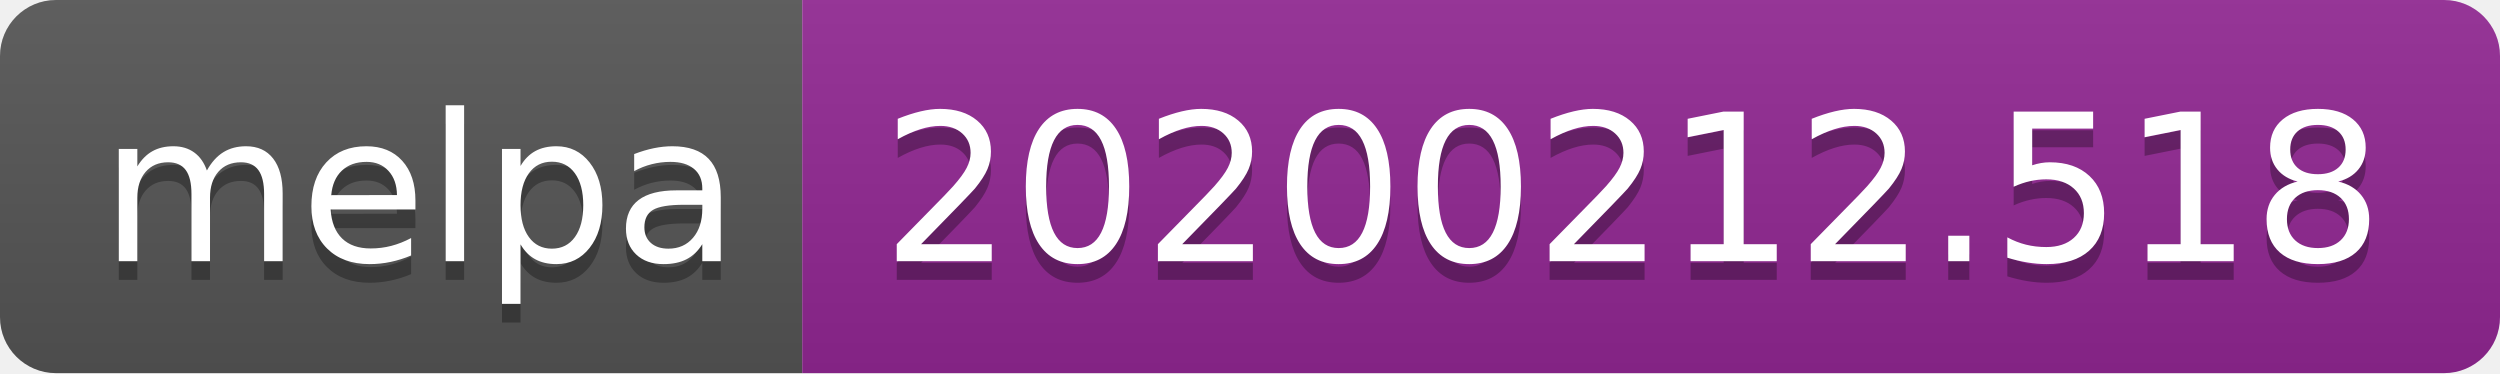
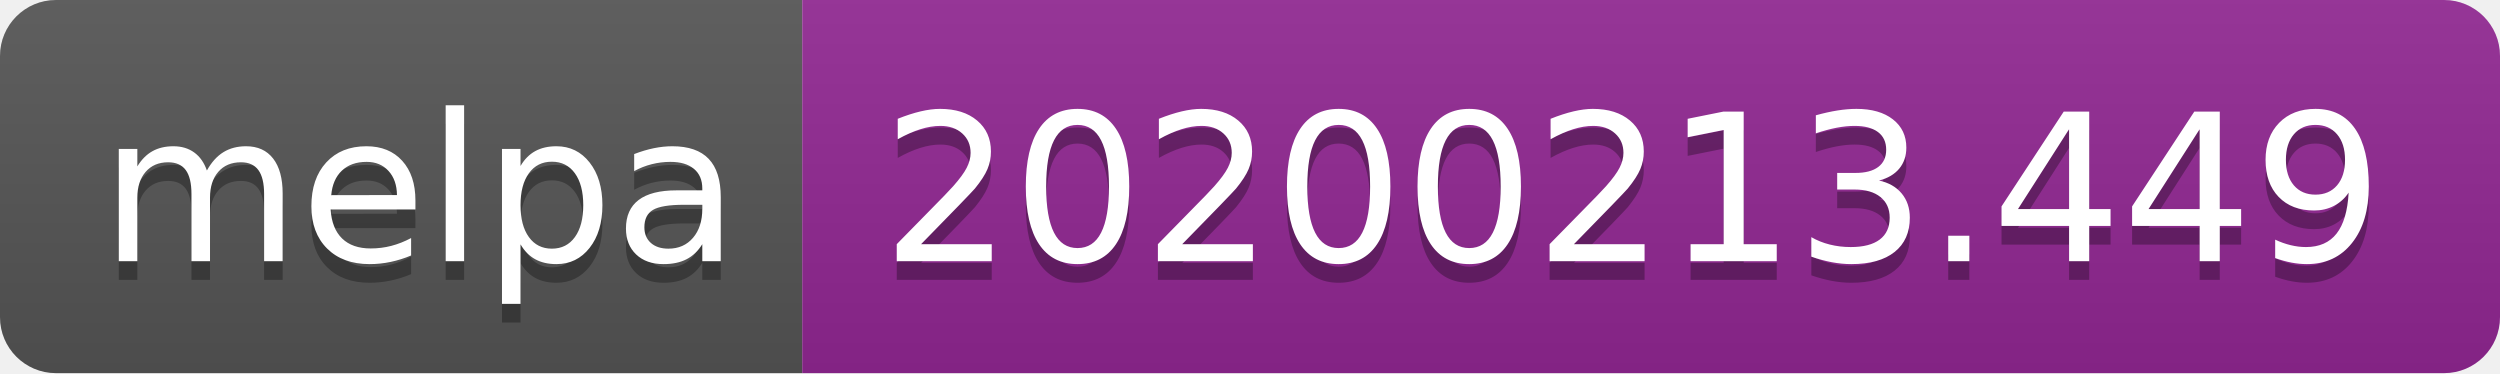
<svg xmlns="http://www.w3.org/2000/svg" width="134" height="20">
  <linearGradient id="b" x2="0" y2="100%">
    <stop offset="0" stop-color="#bbb" stop-opacity=".1" />
    <stop offset="1" stop-opacity=".1" />
  </linearGradient>
  <clipPath id="a">
    <rect width="134" height="20" rx="3" fill="#fff" />
  </clipPath>
  <g clip-path="url(#a)">
    <path fill="#555" d="M0 0h43v20H0z" />
    <path fill="#922793" d="M43 0h91v20H43z" />
    <path fill="url(#b)" d="M0 0h134v20H0z" />
  </g>
  <g fill="#fff" text-anchor="middle" font-family="DejaVu Sans,Verdana,Geneva,sans-serif" font-size="110">
    <text x="225" y="150" fill="#010101" fill-opacity=".3" transform="scale(.1)" textLength="330">melpa</text>
    <text x="225" y="140" transform="scale(.1)" textLength="330">melpa</text>
-     <text x="875" y="150" fill="#010101" fill-opacity=".3" transform="scale(.1)" textLength="810">20200212.518</text>
-     <text x="875" y="140" transform="scale(.1)" textLength="810">20200212.518</text>
+     <text x="875" y="150" fill="#010101" fill-opacity=".3" transform="scale(.1)" textLength="810">20200213.449</text>
+     <text x="875" y="140" transform="scale(.1)" textLength="810">20200213.449</text>
  </g>
</svg>
